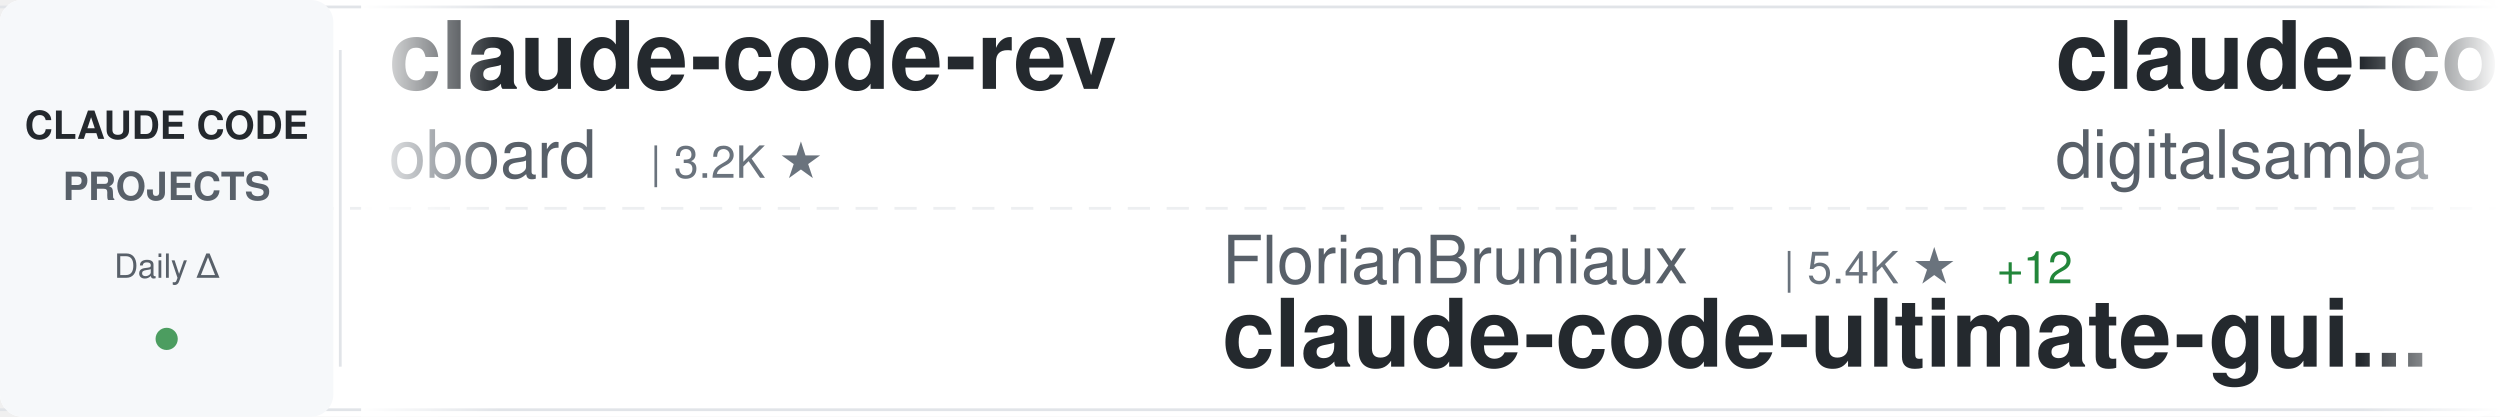
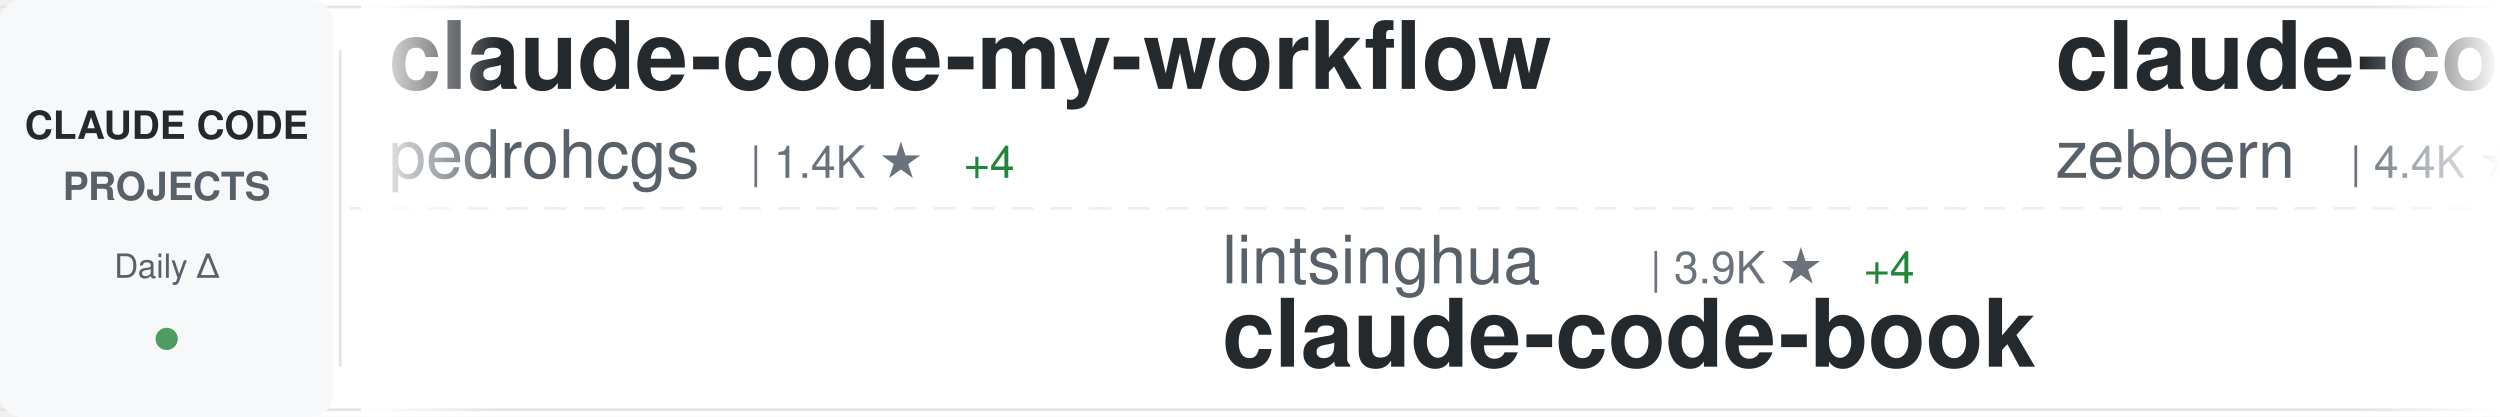
<svg xmlns="http://www.w3.org/2000/svg" width="900" height="150">
  <defs>
    <linearGradient id="awesomeLeftFade" x1="0%" y1="0%" x2="100%" y2="0%">
      <stop offset="0%" style="stop-color:#ffffff;stop-opacity:1" />
      <stop offset="100%" style="stop-color:#ffffff;stop-opacity:0" />
    </linearGradient>
    <linearGradient id="awesomeRightFade" x1="0%" y1="0%" x2="100%" y2="0%">
      <stop offset="0%" style="stop-color:#ffffff;stop-opacity:0" />
      <stop offset="100%" style="stop-color:#ffffff;stop-opacity:1" />
    </linearGradient>
  </defs>
  <rect width="900" height="150" fill="#ffffff" rx="8" />
  <rect x="0" y="2" width="900" height="1" fill="#e1e4e8" />
  <rect x="0" y="147" width="900" height="1" fill="#e1e4e8" />
  <line x1="0" y1="75" x2="900" y2="75" stroke="#e1e4e8" stroke-width="1" stroke-dasharray="8 6" opacity="0.6" />
  <rect x="0" y="0" width="120" height="150" fill="#f6f8fa" rx="8" />
  <text x="60" y="50" font-family="-apple-system, BlinkMacSystemFont, 'Segoe UI', Helvetica, Arial, sans-serif" font-size="14" font-weight="600" fill="#24292e" text-anchor="middle">CLAUDE CODE</text>
  <text x="60" y="72" font-family="-apple-system, BlinkMacSystemFont, 'Segoe UI', Helvetica, Arial, sans-serif" font-size="14" font-weight="600" fill="#586069" text-anchor="middle">PROJECTS</text>
  <text x="60" y="100" font-family="-apple-system, BlinkMacSystemFont, 'Segoe UI', Helvetica, Arial, sans-serif" font-size="12" font-weight="500" fill="#586069" text-anchor="middle">Daily Δ</text>
  <circle cx="60" cy="122" r="4" fill="#22863a" opacity="0.8" />
  <rect x="122" y="18" width="1" height="114" fill="#e1e4e8" />
  <clipPath id="awesomeTickerClip">
    <rect x="130" y="0" width="770" height="150" />
  </clipPath>
  <g clip-path="url(#awesomeTickerClip)">
    <g id="awesomeTickerItems">
      <animateTransform attributeName="transform" attributeType="XML" type="translate" from="0 0" to="-3000 0" dur="54s" repeatCount="indefinite" />
      <g transform="translate(0, 0)">
-         <text x="140" y="32" font-family="-apple-system, BlinkMacSystemFont, 'Segoe UI', Helvetica, Arial, sans-serif" font-size="34" font-weight="600" fill="#24292e">claude-code-rev</text>
-         <text x="140" y="64" font-family="-apple-system, BlinkMacSystemFont, 'Segoe UI', Helvetica, Arial, sans-serif" font-size="24" font-weight="400" fill="#586069">oboard</text>
-         <text x="234" y="64" font-family="-apple-system, BlinkMacSystemFont, 'Segoe UI', Helvetica, Arial, sans-serif" font-size="16" font-weight="500" fill="#6a737d">| 3.2K ★</text>
+         <text x="140" y="32" font-family="-apple-system, BlinkMacSystemFont, 'Segoe UI', Helvetica, Arial, sans-serif" font-size="34" font-weight="600" fill="#24292e">claude-code-my-workflow</text>
+         <text x="140" y="64" font-family="-apple-system, BlinkMacSystemFont, 'Segoe UI', Helvetica, Arial, sans-serif" font-size="24" font-weight="400" fill="#586069">pedrohcgs</text>
+         <text x="270" y="64" font-family="-apple-system, BlinkMacSystemFont, 'Segoe UI', Helvetica, Arial, sans-serif" font-size="16" font-weight="500" fill="#6a737d">| 1.4K ★</text>
+         <text x="347" y="64" font-family="-apple-system, BlinkMacSystemFont, 'Segoe UI', Helvetica, Arial, sans-serif" font-size="16" font-weight="500" fill="#22863a"> +4</text>
      </g>
      <g transform="translate(300, 0)">
-         <text x="140" y="102" font-family="-apple-system, BlinkMacSystemFont, 'Segoe UI', Helvetica, Arial, sans-serif" font-size="24" font-weight="400" fill="#586069">FlorianBruniaux</text>
-         <text x="342" y="102" font-family="-apple-system, BlinkMacSystemFont, 'Segoe UI', Helvetica, Arial, sans-serif" font-size="16" font-weight="500" fill="#6a737d">| 5.4K ★</text>
-         <text x="419" y="102" font-family="-apple-system, BlinkMacSystemFont, 'Segoe UI', Helvetica, Arial, sans-serif" font-size="16" font-weight="500" fill="#22863a"> +12</text>
-         <text x="140" y="132" font-family="-apple-system, BlinkMacSystemFont, 'Segoe UI', Helvetica, Arial, sans-serif" font-size="34" font-weight="600" fill="#24292e">claude-code-ultimate-gui...</text>
+         <text x="140" y="102" font-family="-apple-system, BlinkMacSystemFont, 'Segoe UI', Helvetica, Arial, sans-serif" font-size="24" font-weight="400" fill="#586069">lintsinghua</text>
+         <text x="294" y="102" font-family="-apple-system, BlinkMacSystemFont, 'Segoe UI', Helvetica, Arial, sans-serif" font-size="16" font-weight="500" fill="#6a737d">| 3.9K ★</text>
+         <text x="371" y="102" font-family="-apple-system, BlinkMacSystemFont, 'Segoe UI', Helvetica, Arial, sans-serif" font-size="16" font-weight="500" fill="#22863a"> +4</text>
+         <text x="140" y="132" font-family="-apple-system, BlinkMacSystemFont, 'Segoe UI', Helvetica, Arial, sans-serif" font-size="34" font-weight="600" fill="#24292e">claude-code-book</text>
      </g>
      <g transform="translate(600, 0)">
-         <text x="140" y="32" font-family="-apple-system, BlinkMacSystemFont, 'Segoe UI', Helvetica, Arial, sans-serif" font-size="34" font-weight="600" fill="#24292e">claude-code-video-toolki...</text>
-         <text x="140" y="64" font-family="-apple-system, BlinkMacSystemFont, 'Segoe UI', Helvetica, Arial, sans-serif" font-size="24" font-weight="400" fill="#586069">digitalsamba</text>
-         <text x="306" y="64" font-family="-apple-system, BlinkMacSystemFont, 'Segoe UI', Helvetica, Arial, sans-serif" font-size="16" font-weight="500" fill="#6a737d">| 1.7K ★</text>
-         <text x="383" y="64" font-family="-apple-system, BlinkMacSystemFont, 'Segoe UI', Helvetica, Arial, sans-serif" font-size="16" font-weight="500" fill="#22863a"> +5</text>
+         <text x="140" y="32" font-family="-apple-system, BlinkMacSystemFont, 'Segoe UI', Helvetica, Arial, sans-serif" font-size="34" font-weight="600" fill="#24292e">claude-code-guide</text>
+         <text x="140" y="64" font-family="-apple-system, BlinkMacSystemFont, 'Segoe UI', Helvetica, Arial, sans-serif" font-size="24" font-weight="400" fill="#586069">zebbern</text>
+         <text x="246" y="64" font-family="-apple-system, BlinkMacSystemFont, 'Segoe UI', Helvetica, Arial, sans-serif" font-size="16" font-weight="500" fill="#6a737d">| 4.4K ★</text>
+         <text x="323" y="64" font-family="-apple-system, BlinkMacSystemFont, 'Segoe UI', Helvetica, Arial, sans-serif" font-size="16" font-weight="500" fill="#22863a"> +7</text>
      </g>
      <g transform="translate(900, 0)">
-         <text x="140" y="102" font-family="-apple-system, BlinkMacSystemFont, 'Segoe UI', Helvetica, Arial, sans-serif" font-size="24" font-weight="400" fill="#586069">ponponon</text>
-         <text x="258" y="102" font-family="-apple-system, BlinkMacSystemFont, 'Segoe UI', Helvetica, Arial, sans-serif" font-size="16" font-weight="500" fill="#6a737d">| 2.3K ★</text>
-         <text x="335" y="102" font-family="-apple-system, BlinkMacSystemFont, 'Segoe UI', Helvetica, Arial, sans-serif" font-size="16" font-weight="500" fill="#22863a"> +2</text>
-         <text x="140" y="132" font-family="-apple-system, BlinkMacSystemFont, 'Segoe UI', Helvetica, Arial, sans-serif" font-size="34" font-weight="600" fill="#24292e">claude_code_src</text>
+         <text x="140" y="102" font-family="-apple-system, BlinkMacSystemFont, 'Segoe UI', Helvetica, Arial, sans-serif" font-size="24" font-weight="400" fill="#586069">Windy3f3f3f3f</text>
+         <text x="318" y="102" font-family="-apple-system, BlinkMacSystemFont, 'Segoe UI', Helvetica, Arial, sans-serif" font-size="16" font-weight="500" fill="#6a737d">| 2.3K ★</text>
+         <text x="395" y="102" font-family="-apple-system, BlinkMacSystemFont, 'Segoe UI', Helvetica, Arial, sans-serif" font-size="16" font-weight="500" fill="#22863a"> +9</text>
+         <text x="140" y="132" font-family="-apple-system, BlinkMacSystemFont, 'Segoe UI', Helvetica, Arial, sans-serif" font-size="34" font-weight="600" fill="#24292e">claude-code-from-scratch</text>
      </g>
      <g transform="translate(1200, 0)">
-         <text x="140" y="32" font-family="-apple-system, BlinkMacSystemFont, 'Segoe UI', Helvetica, Arial, sans-serif" font-size="34" font-weight="600" fill="#24292e">claude-code-webui</text>
-         <text x="140" y="64" font-family="-apple-system, BlinkMacSystemFont, 'Segoe UI', Helvetica, Arial, sans-serif" font-size="24" font-weight="400" fill="#586069">sugyan</text>
-         <text x="234" y="64" font-family="-apple-system, BlinkMacSystemFont, 'Segoe UI', Helvetica, Arial, sans-serif" font-size="16" font-weight="500" fill="#6a737d">| 1.1K ★</text>
+         <text x="140" y="32" font-family="-apple-system, BlinkMacSystemFont, 'Segoe UI', Helvetica, Arial, sans-serif" font-size="34" font-weight="600" fill="#24292e">Claude-Code</text>
+         <text x="140" y="64" font-family="-apple-system, BlinkMacSystemFont, 'Segoe UI', Helvetica, Arial, sans-serif" font-size="24" font-weight="400" fill="#586069">pengchengneo</text>
+         <text x="306" y="64" font-family="-apple-system, BlinkMacSystemFont, 'Segoe UI', Helvetica, Arial, sans-serif" font-size="16" font-weight="500" fill="#6a737d">| 1.6K ★</text>
+         <text x="383" y="64" font-family="-apple-system, BlinkMacSystemFont, 'Segoe UI', Helvetica, Arial, sans-serif" font-size="16" font-weight="500" fill="#22863a"> +4</text>
      </g>
      <g transform="translate(1500, 0)">
-         <text x="140" y="102" font-family="-apple-system, BlinkMacSystemFont, 'Segoe UI', Helvetica, Arial, sans-serif" font-size="24" font-weight="400" fill="#586069">Maciek-roboblog</text>
-         <text x="342" y="102" font-family="-apple-system, BlinkMacSystemFont, 'Segoe UI', Helvetica, Arial, sans-serif" font-size="16" font-weight="500" fill="#6a737d">| 8.4K ★</text>
-         <text x="419" y="102" font-family="-apple-system, BlinkMacSystemFont, 'Segoe UI', Helvetica, Arial, sans-serif" font-size="16" font-weight="500" fill="#22863a"> +10</text>
-         <text x="140" y="132" font-family="-apple-system, BlinkMacSystemFont, 'Segoe UI', Helvetica, Arial, sans-serif" font-size="34" font-weight="600" fill="#24292e">Claude-Code-Usage-Monito...</text>
+         <text x="140" y="102" font-family="-apple-system, BlinkMacSystemFont, 'Segoe UI', Helvetica, Arial, sans-serif" font-size="24" font-weight="400" fill="#586069">frankbria</text>
+         <text x="270" y="102" font-family="-apple-system, BlinkMacSystemFont, 'Segoe UI', Helvetica, Arial, sans-serif" font-size="16" font-weight="500" fill="#6a737d">| 9.5K ★</text>
+         <text x="347" y="102" font-family="-apple-system, BlinkMacSystemFont, 'Segoe UI', Helvetica, Arial, sans-serif" font-size="16" font-weight="500" fill="#22863a"> +5</text>
+         <text x="140" y="132" font-family="-apple-system, BlinkMacSystemFont, 'Segoe UI', Helvetica, Arial, sans-serif" font-size="34" font-weight="600" fill="#24292e">ralph-claude-code</text>
      </g>
      <g transform="translate(1800, 0)">
-         <text x="140" y="32" font-family="-apple-system, BlinkMacSystemFont, 'Segoe UI', Helvetica, Arial, sans-serif" font-size="34" font-weight="600" fill="#24292e">Claude-Code</text>
-         <text x="140" y="64" font-family="-apple-system, BlinkMacSystemFont, 'Segoe UI', Helvetica, Arial, sans-serif" font-size="24" font-weight="400" fill="#586069">OrcaWhisper</text>
-         <text x="294" y="64" font-family="-apple-system, BlinkMacSystemFont, 'Segoe UI', Helvetica, Arial, sans-serif" font-size="16" font-weight="500" fill="#6a737d">| 83 ★</text>
+         <text x="140" y="32" font-family="-apple-system, BlinkMacSystemFont, 'Segoe UI', Helvetica, Arial, sans-serif" font-size="34" font-weight="600" fill="#24292e">claude-code-hooks-master...</text>
+         <text x="140" y="64" font-family="-apple-system, BlinkMacSystemFont, 'Segoe UI', Helvetica, Arial, sans-serif" font-size="24" font-weight="400" fill="#586069">disler</text>
+         <text x="234" y="64" font-family="-apple-system, BlinkMacSystemFont, 'Segoe UI', Helvetica, Arial, sans-serif" font-size="16" font-weight="500" fill="#6a737d">| 3.8K ★</text>
+         <text x="311" y="64" font-family="-apple-system, BlinkMacSystemFont, 'Segoe UI', Helvetica, Arial, sans-serif" font-size="16" font-weight="500" fill="#22863a"> +3</text>
      </g>
      <g transform="translate(2100, 0)">
-         <text x="140" y="102" font-family="-apple-system, BlinkMacSystemFont, 'Segoe UI', Helvetica, Arial, sans-serif" font-size="24" font-weight="400" fill="#586069">pengchengneo</text>
-         <text x="306" y="102" font-family="-apple-system, BlinkMacSystemFont, 'Segoe UI', Helvetica, Arial, sans-serif" font-size="16" font-weight="500" fill="#6a737d">| 1.6K ★</text>
-         <text x="383" y="102" font-family="-apple-system, BlinkMacSystemFont, 'Segoe UI', Helvetica, Arial, sans-serif" font-size="16" font-weight="500" fill="#22863a"> +4</text>
-         <text x="140" y="132" font-family="-apple-system, BlinkMacSystemFont, 'Segoe UI', Helvetica, Arial, sans-serif" font-size="34" font-weight="600" fill="#24292e">Claude-Code</text>
+         <text x="140" y="102" font-family="-apple-system, BlinkMacSystemFont, 'Segoe UI', Helvetica, Arial, sans-serif" font-size="24" font-weight="400" fill="#586069">jqueryscript</text>
+         <text x="306" y="102" font-family="-apple-system, BlinkMacSystemFont, 'Segoe UI', Helvetica, Arial, sans-serif" font-size="16" font-weight="500" fill="#6a737d">| 464 ★</text>
+         <text x="374" y="102" font-family="-apple-system, BlinkMacSystemFont, 'Segoe UI', Helvetica, Arial, sans-serif" font-size="16" font-weight="500" fill="#22863a"> +1</text>
+         <text x="140" y="132" font-family="-apple-system, BlinkMacSystemFont, 'Segoe UI', Helvetica, Arial, sans-serif" font-size="34" font-weight="600" fill="#24292e">awesome-claude-code</text>
      </g>
      <g transform="translate(2400, 0)">
-         <text x="140" y="32" font-family="-apple-system, BlinkMacSystemFont, 'Segoe UI', Helvetica, Arial, sans-serif" font-size="34" font-weight="600" fill="#24292e">claude-howto</text>
-         <text x="140" y="64" font-family="-apple-system, BlinkMacSystemFont, 'Segoe UI', Helvetica, Arial, sans-serif" font-size="24" font-weight="400" fill="#586069">luongnv89</text>
-         <text x="270" y="64" font-family="-apple-system, BlinkMacSystemFont, 'Segoe UI', Helvetica, Arial, sans-serif" font-size="16" font-weight="500" fill="#6a737d">| 39.7K ★</text>
-         <text x="356" y="64" font-family="-apple-system, BlinkMacSystemFont, 'Segoe UI', Helvetica, Arial, sans-serif" font-size="16" font-weight="500" fill="#22863a"> +55</text>
+         <text x="140" y="32" font-family="-apple-system, BlinkMacSystemFont, 'Segoe UI', Helvetica, Arial, sans-serif" font-size="34" font-weight="600" fill="#24292e">ClaudeCode</text>
+         <text x="140" y="64" font-family="-apple-system, BlinkMacSystemFont, 'Segoe UI', Helvetica, Arial, sans-serif" font-size="24" font-weight="400" fill="#586069">guanshan</text>
+         <text x="258" y="64" font-family="-apple-system, BlinkMacSystemFont, 'Segoe UI', Helvetica, Arial, sans-serif" font-size="16" font-weight="500" fill="#6a737d">| 61 ★</text>
      </g>
      <g transform="translate(2700, 0)">
-         <text x="140" y="102" font-family="-apple-system, BlinkMacSystemFont, 'Segoe UI', Helvetica, Arial, sans-serif" font-size="24" font-weight="400" fill="#586069">router-for-me</text>
-         <text x="318" y="102" font-family="-apple-system, BlinkMacSystemFont, 'Segoe UI', Helvetica, Arial, sans-serif" font-size="16" font-weight="500" fill="#6a737d">| 40.6K ★</text>
-         <text x="404" y="102" font-family="-apple-system, BlinkMacSystemFont, 'Segoe UI', Helvetica, Arial, sans-serif" font-size="16" font-weight="500" fill="#22863a"> +657</text>
-         <text x="140" y="132" font-family="-apple-system, BlinkMacSystemFont, 'Segoe UI', Helvetica, Arial, sans-serif" font-size="34" font-weight="600" fill="#24292e">CLIProxyAPI</text>
+         <text x="140" y="102" font-family="-apple-system, BlinkMacSystemFont, 'Segoe UI', Helvetica, Arial, sans-serif" font-size="24" font-weight="400" fill="#586069">digitalsamba</text>
+         <text x="306" y="102" font-family="-apple-system, BlinkMacSystemFont, 'Segoe UI', Helvetica, Arial, sans-serif" font-size="16" font-weight="500" fill="#6a737d">| 1.7K ★</text>
+         <text x="383" y="102" font-family="-apple-system, BlinkMacSystemFont, 'Segoe UI', Helvetica, Arial, sans-serif" font-size="16" font-weight="500" fill="#22863a"> +5</text>
+         <text x="140" y="132" font-family="-apple-system, BlinkMacSystemFont, 'Segoe UI', Helvetica, Arial, sans-serif" font-size="34" font-weight="600" fill="#24292e">claude-code-video-toolki...</text>
      </g>
      <g transform="translate(3000, 0)">
-         <text x="140" y="32" font-family="-apple-system, BlinkMacSystemFont, 'Segoe UI', Helvetica, Arial, sans-serif" font-size="34" font-weight="600" fill="#24292e">claude-code-rev</text>
-         <text x="140" y="64" font-family="-apple-system, BlinkMacSystemFont, 'Segoe UI', Helvetica, Arial, sans-serif" font-size="24" font-weight="400" fill="#586069">oboard</text>
-         <text x="234" y="64" font-family="-apple-system, BlinkMacSystemFont, 'Segoe UI', Helvetica, Arial, sans-serif" font-size="16" font-weight="500" fill="#6a737d">| 3.2K ★</text>
+         <text x="140" y="32" font-family="-apple-system, BlinkMacSystemFont, 'Segoe UI', Helvetica, Arial, sans-serif" font-size="34" font-weight="600" fill="#24292e">claude-code-my-workflow</text>
+         <text x="140" y="64" font-family="-apple-system, BlinkMacSystemFont, 'Segoe UI', Helvetica, Arial, sans-serif" font-size="24" font-weight="400" fill="#586069">pedrohcgs</text>
+         <text x="270" y="64" font-family="-apple-system, BlinkMacSystemFont, 'Segoe UI', Helvetica, Arial, sans-serif" font-size="16" font-weight="500" fill="#6a737d">| 1.4K ★</text>
+         <text x="347" y="64" font-family="-apple-system, BlinkMacSystemFont, 'Segoe UI', Helvetica, Arial, sans-serif" font-size="16" font-weight="500" fill="#22863a"> +4</text>
      </g>
      <g transform="translate(3300, 0)">
-         <text x="140" y="102" font-family="-apple-system, BlinkMacSystemFont, 'Segoe UI', Helvetica, Arial, sans-serif" font-size="24" font-weight="400" fill="#586069">FlorianBruniaux</text>
-         <text x="342" y="102" font-family="-apple-system, BlinkMacSystemFont, 'Segoe UI', Helvetica, Arial, sans-serif" font-size="16" font-weight="500" fill="#6a737d">| 5.4K ★</text>
-         <text x="419" y="102" font-family="-apple-system, BlinkMacSystemFont, 'Segoe UI', Helvetica, Arial, sans-serif" font-size="16" font-weight="500" fill="#22863a"> +12</text>
-         <text x="140" y="132" font-family="-apple-system, BlinkMacSystemFont, 'Segoe UI', Helvetica, Arial, sans-serif" font-size="34" font-weight="600" fill="#24292e">claude-code-ultimate-gui...</text>
+         <text x="140" y="102" font-family="-apple-system, BlinkMacSystemFont, 'Segoe UI', Helvetica, Arial, sans-serif" font-size="24" font-weight="400" fill="#586069">lintsinghua</text>
+         <text x="294" y="102" font-family="-apple-system, BlinkMacSystemFont, 'Segoe UI', Helvetica, Arial, sans-serif" font-size="16" font-weight="500" fill="#6a737d">| 3.9K ★</text>
+         <text x="371" y="102" font-family="-apple-system, BlinkMacSystemFont, 'Segoe UI', Helvetica, Arial, sans-serif" font-size="16" font-weight="500" fill="#22863a"> +4</text>
+         <text x="140" y="132" font-family="-apple-system, BlinkMacSystemFont, 'Segoe UI', Helvetica, Arial, sans-serif" font-size="34" font-weight="600" fill="#24292e">claude-code-book</text>
      </g>
      <g transform="translate(3600, 0)">
-         <text x="140" y="32" font-family="-apple-system, BlinkMacSystemFont, 'Segoe UI', Helvetica, Arial, sans-serif" font-size="34" font-weight="600" fill="#24292e">claude-code-video-toolki...</text>
-         <text x="140" y="64" font-family="-apple-system, BlinkMacSystemFont, 'Segoe UI', Helvetica, Arial, sans-serif" font-size="24" font-weight="400" fill="#586069">digitalsamba</text>
-         <text x="306" y="64" font-family="-apple-system, BlinkMacSystemFont, 'Segoe UI', Helvetica, Arial, sans-serif" font-size="16" font-weight="500" fill="#6a737d">| 1.7K ★</text>
-         <text x="383" y="64" font-family="-apple-system, BlinkMacSystemFont, 'Segoe UI', Helvetica, Arial, sans-serif" font-size="16" font-weight="500" fill="#22863a"> +5</text>
+         <text x="140" y="32" font-family="-apple-system, BlinkMacSystemFont, 'Segoe UI', Helvetica, Arial, sans-serif" font-size="34" font-weight="600" fill="#24292e">claude-code-guide</text>
+         <text x="140" y="64" font-family="-apple-system, BlinkMacSystemFont, 'Segoe UI', Helvetica, Arial, sans-serif" font-size="24" font-weight="400" fill="#586069">zebbern</text>
+         <text x="246" y="64" font-family="-apple-system, BlinkMacSystemFont, 'Segoe UI', Helvetica, Arial, sans-serif" font-size="16" font-weight="500" fill="#6a737d">| 4.4K ★</text>
+         <text x="323" y="64" font-family="-apple-system, BlinkMacSystemFont, 'Segoe UI', Helvetica, Arial, sans-serif" font-size="16" font-weight="500" fill="#22863a"> +7</text>
      </g>
      <g transform="translate(3900, 0)">
-         <text x="140" y="102" font-family="-apple-system, BlinkMacSystemFont, 'Segoe UI', Helvetica, Arial, sans-serif" font-size="24" font-weight="400" fill="#586069">ponponon</text>
-         <text x="258" y="102" font-family="-apple-system, BlinkMacSystemFont, 'Segoe UI', Helvetica, Arial, sans-serif" font-size="16" font-weight="500" fill="#6a737d">| 2.3K ★</text>
-         <text x="335" y="102" font-family="-apple-system, BlinkMacSystemFont, 'Segoe UI', Helvetica, Arial, sans-serif" font-size="16" font-weight="500" fill="#22863a"> +2</text>
-         <text x="140" y="132" font-family="-apple-system, BlinkMacSystemFont, 'Segoe UI', Helvetica, Arial, sans-serif" font-size="34" font-weight="600" fill="#24292e">claude_code_src</text>
+         <text x="140" y="102" font-family="-apple-system, BlinkMacSystemFont, 'Segoe UI', Helvetica, Arial, sans-serif" font-size="24" font-weight="400" fill="#586069">Windy3f3f3f3f</text>
+         <text x="318" y="102" font-family="-apple-system, BlinkMacSystemFont, 'Segoe UI', Helvetica, Arial, sans-serif" font-size="16" font-weight="500" fill="#6a737d">| 2.3K ★</text>
+         <text x="395" y="102" font-family="-apple-system, BlinkMacSystemFont, 'Segoe UI', Helvetica, Arial, sans-serif" font-size="16" font-weight="500" fill="#22863a"> +9</text>
+         <text x="140" y="132" font-family="-apple-system, BlinkMacSystemFont, 'Segoe UI', Helvetica, Arial, sans-serif" font-size="34" font-weight="600" fill="#24292e">claude-code-from-scratch</text>
      </g>
    </g>
  </g>
  <rect x="130" y="0" width="50" height="150" fill="url(#awesomeLeftFade)" />
  <rect x="850" y="0" width="50" height="150" fill="url(#awesomeRightFade)" />
</svg>
